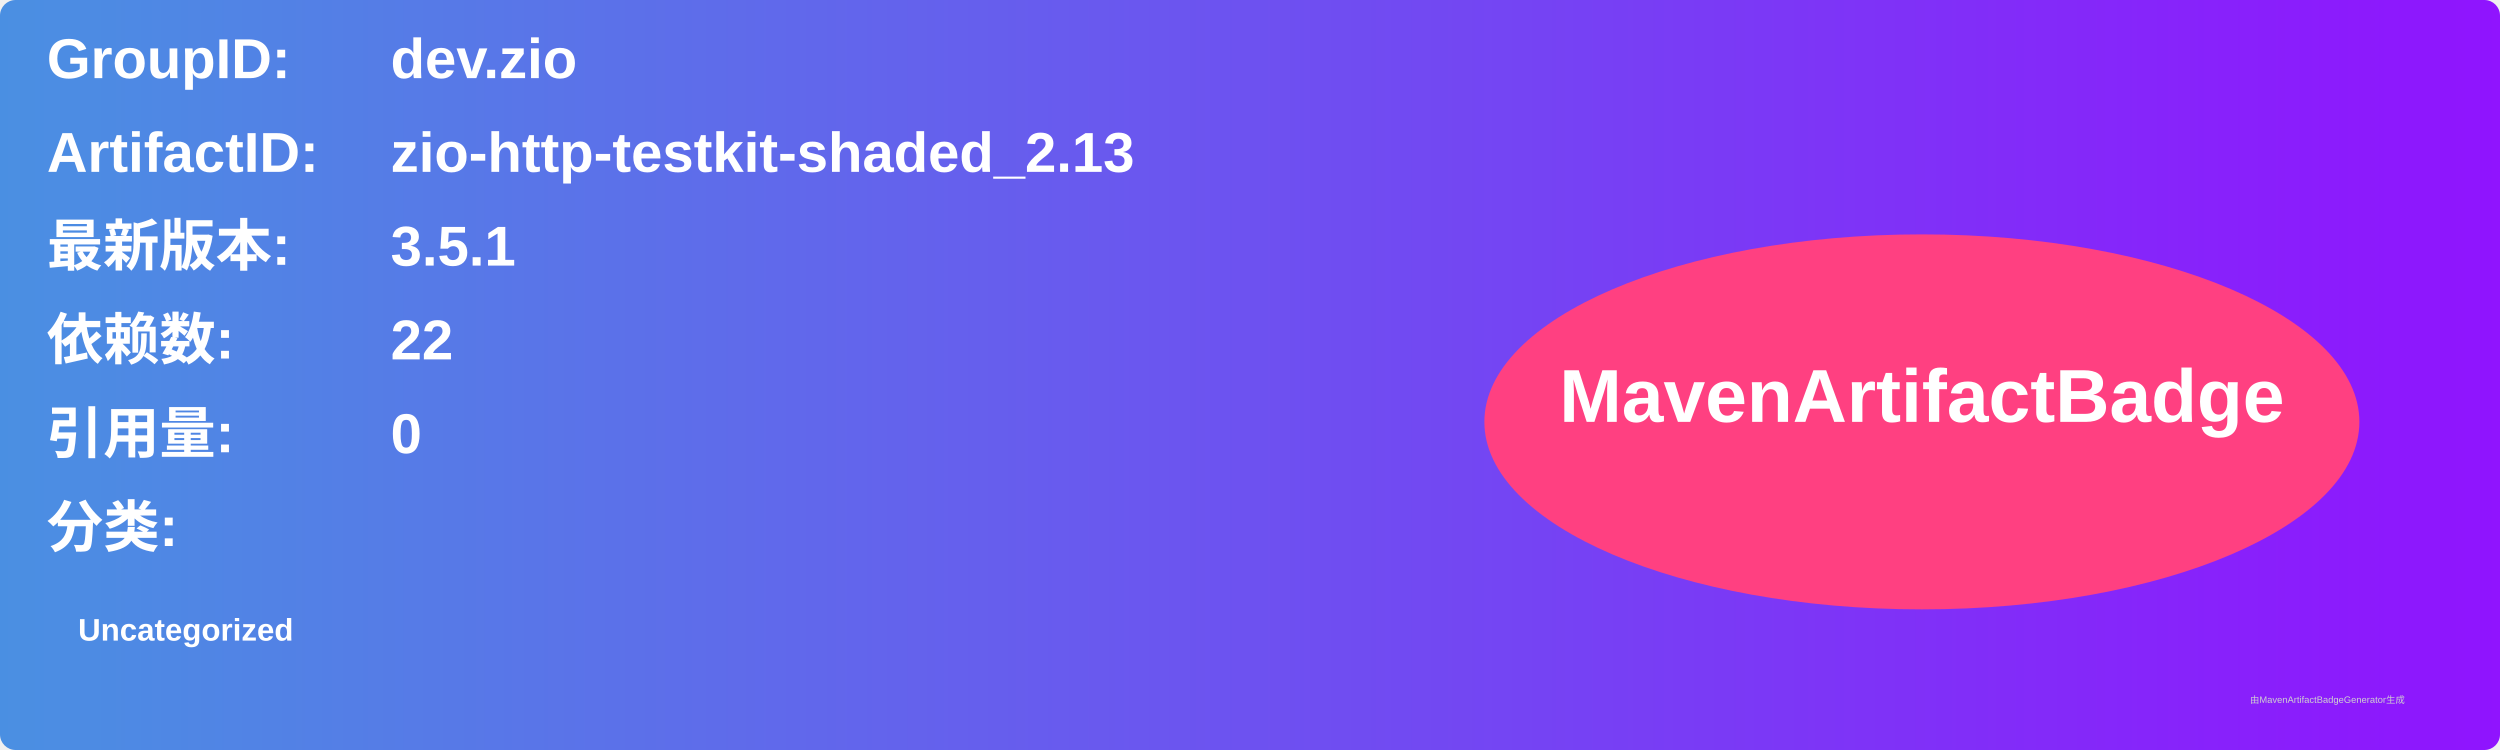
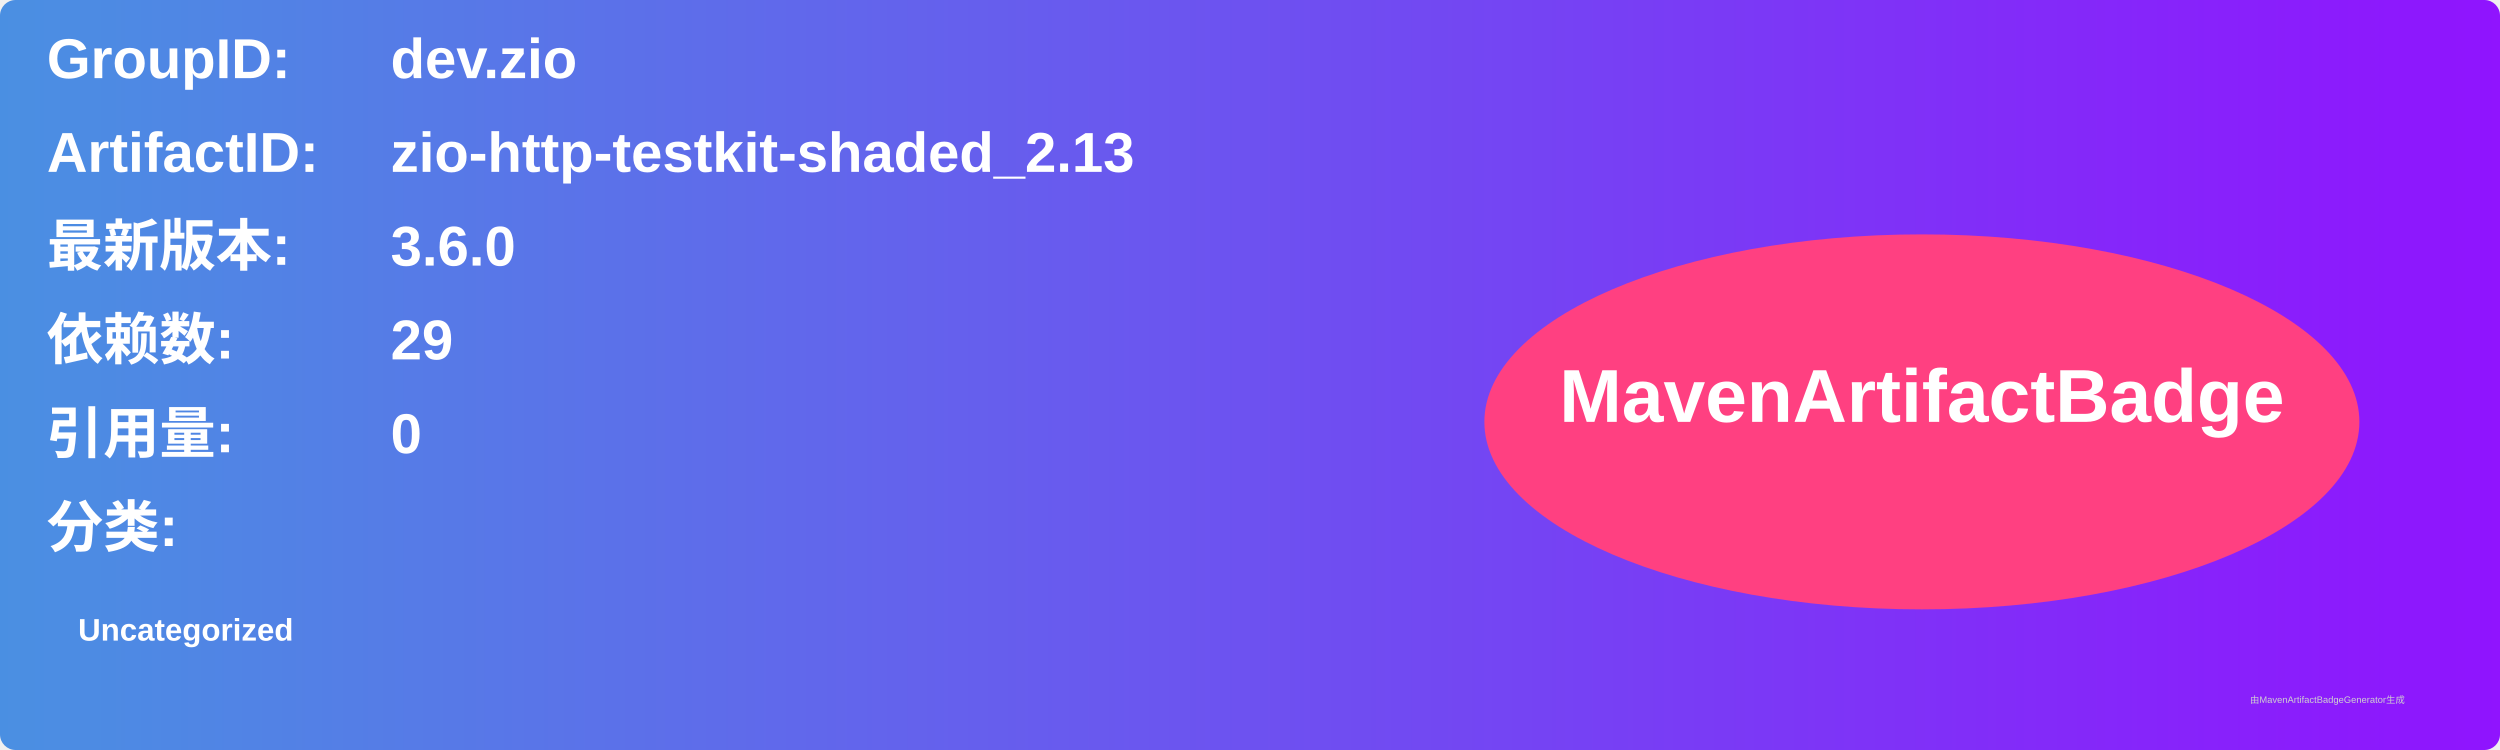
<svg xmlns="http://www.w3.org/2000/svg" width="800" height="240" viewBox="0 0 800 240">
  <linearGradient id="grad" x1="0%" y1="0%" x2="100%" y2="0%">
    <stop offset="0%" stop-color="#4a90e2" />
    <stop offset="100%" stop-color="#9013fe" />
  </linearGradient>
  <rect width="100%" height="100%" rx="5" ry="5" fill="url(#grad)" />
  <g transform="translate(15, 15)">
    <text x="0" y="10" font-family="Arial" font-size="18" fill="white" font-weight="bold" width="260">GroupID:</text>
    <text x="110" y="10" font-family="Arial" font-size="18" fill="white" font-weight="bold" width="460">dev.zio</text>
    <text x="0" y="40" font-family="Arial" font-size="18" fill="white" font-weight="bold" width="260">ArtifactID:</text>
    <text x="110" y="40" font-family="Arial" font-size="18" fill="white" font-weight="bold" width="460">zio-http-testkit-shaded_2.13</text>
    <text x="0" y="70" font-family="Arial" font-size="18" fill="white" font-weight="bold">最新版本:</text>
    <text x="110" y="70" font-family="Arial" font-size="18" fill="white" font-weight="bold">
-       <tspan font-weight="bold">3.5.1</tspan>
+       <tspan font-weight="bold">3.6.0</tspan>
    </text>
    <text x="0" y="100" font-family="Arial" font-size="18" fill="white" font-weight="bold">依赖数: </text>
    <text x="110" y="100" font-family="Arial" font-size="18" fill="white">
-       <tspan font-weight="bold">22</tspan>
+       <tspan font-weight="bold">29</tspan>
    </text>
    <text x="0" y="130" font-family="Arial" font-size="18" fill="white" font-weight="bold">引用量: </text>
    <text x="110" y="130" font-family="Arial" font-size="18" fill="white">
      <tspan font-weight="bold">0</tspan>
    </text>
    <text x="0" y="160" font-family="Arial" font-size="18" fill="white" font-weight="bold">分类:</text>
    <text x="10" y="190" font-family="Arial" font-size="10" fill="white">
      <tspan font-weight="bold">Uncategorized</tspan>
    </text>
    <ellipse cx="600" cy="120" rx="140" ry="60" fill="#ff4081" />
    <text x="600" y="120" text-anchor="middle" font-family="Arial" font-size="24" fill="white" font-weight="bold">MavenArtifactBadge</text>
  </g>
  <text x="720" y="225" font-family="Arial" font-size="3" fill="#d0d0d0">由MavenArtifactBadgeGenerator生成</text>
</svg>
